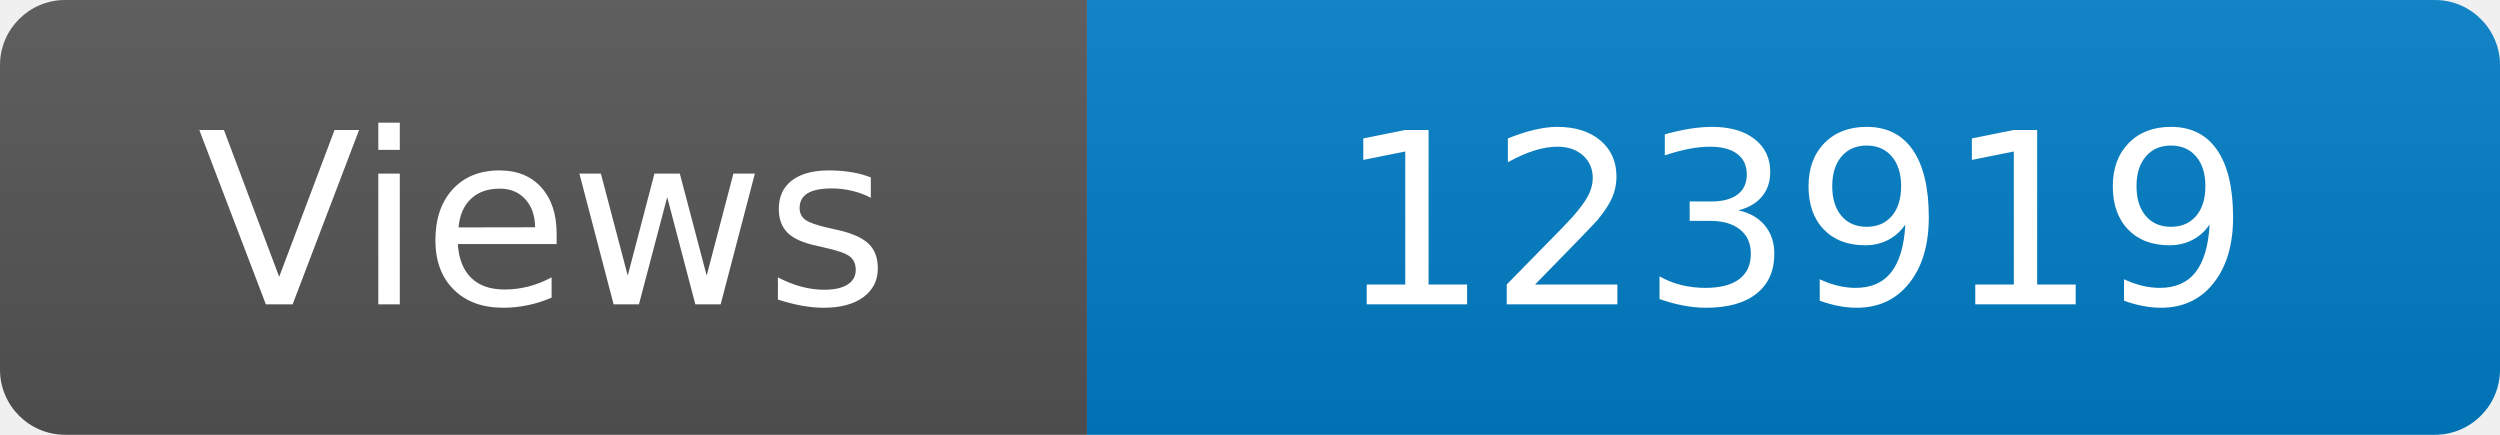
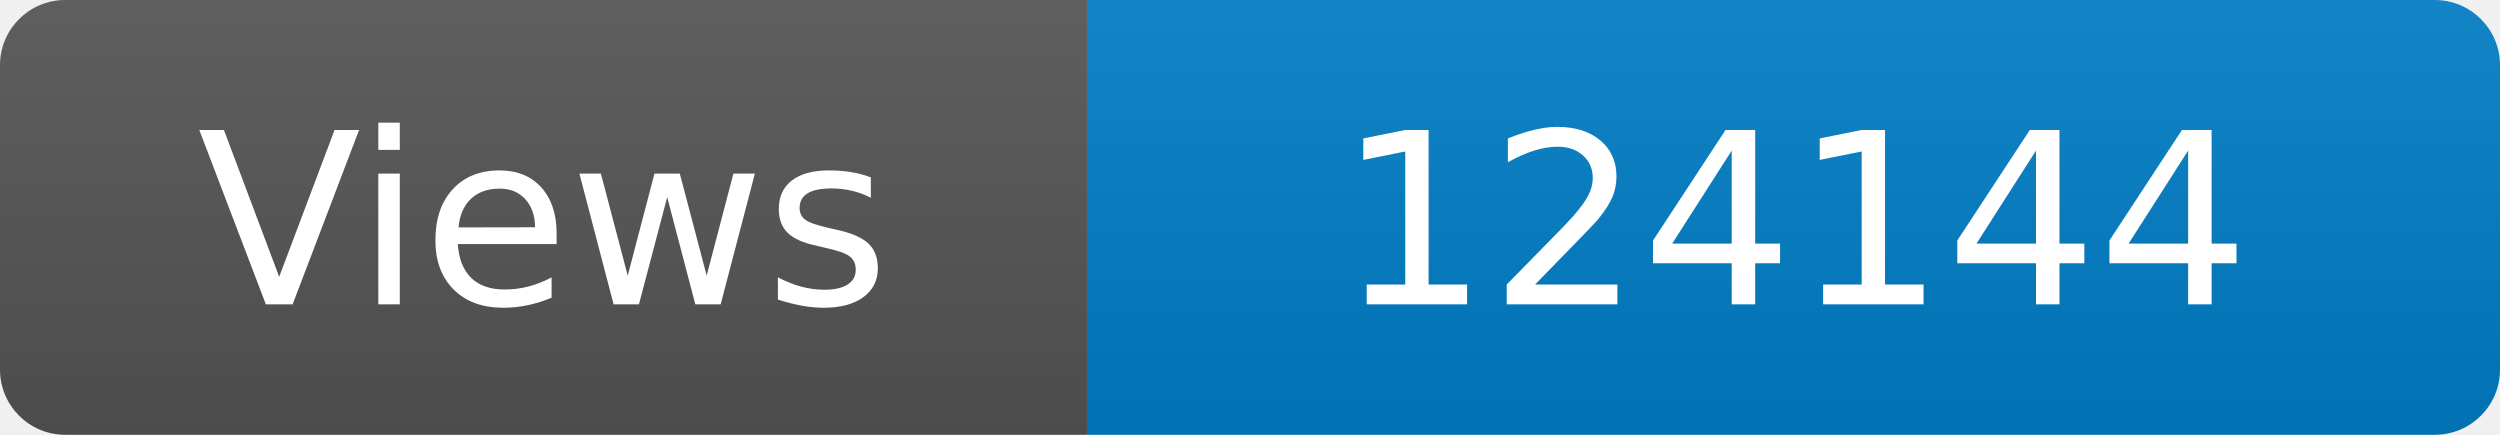
<svg xmlns="http://www.w3.org/2000/svg" width="115" height="20" role="img" aria-label="Maintained?: yes">
  <linearGradient id="s" x2="0" y2="100%">
    <stop offset="0" stop-color="#bbb" stop-opacity=".1" />
    <stop offset="1" stop-opacity=".1" />
  </linearGradient>
  <clipPath id="r">
    <rect width="115" height="20" rx="3" fill="#fff" />
  </clipPath>
  <g clip-path="url(#r)">
    <rect width="50" height="20" fill="#555" />
    <rect x="50" width="160" height="20" fill="#007ec6" />
    <rect width="115" height="20" fill="url(#s)" />
  </g>
  <g fill="#fff" text-anchor="middle" font-family="Verdana,Geneva,DejaVu Sans,sans-serif" font-size="110">
    <text x="250" y="140" transform="scale(.1)" fill="#fff">Views</text>
-     <text x="825" y="140" transform="scale(.1)" fill="#fff">123919</text>
+     <text x="825" y="140" transform="scale(.1)" fill="#fff">124144</text>
  </g>
</svg>
